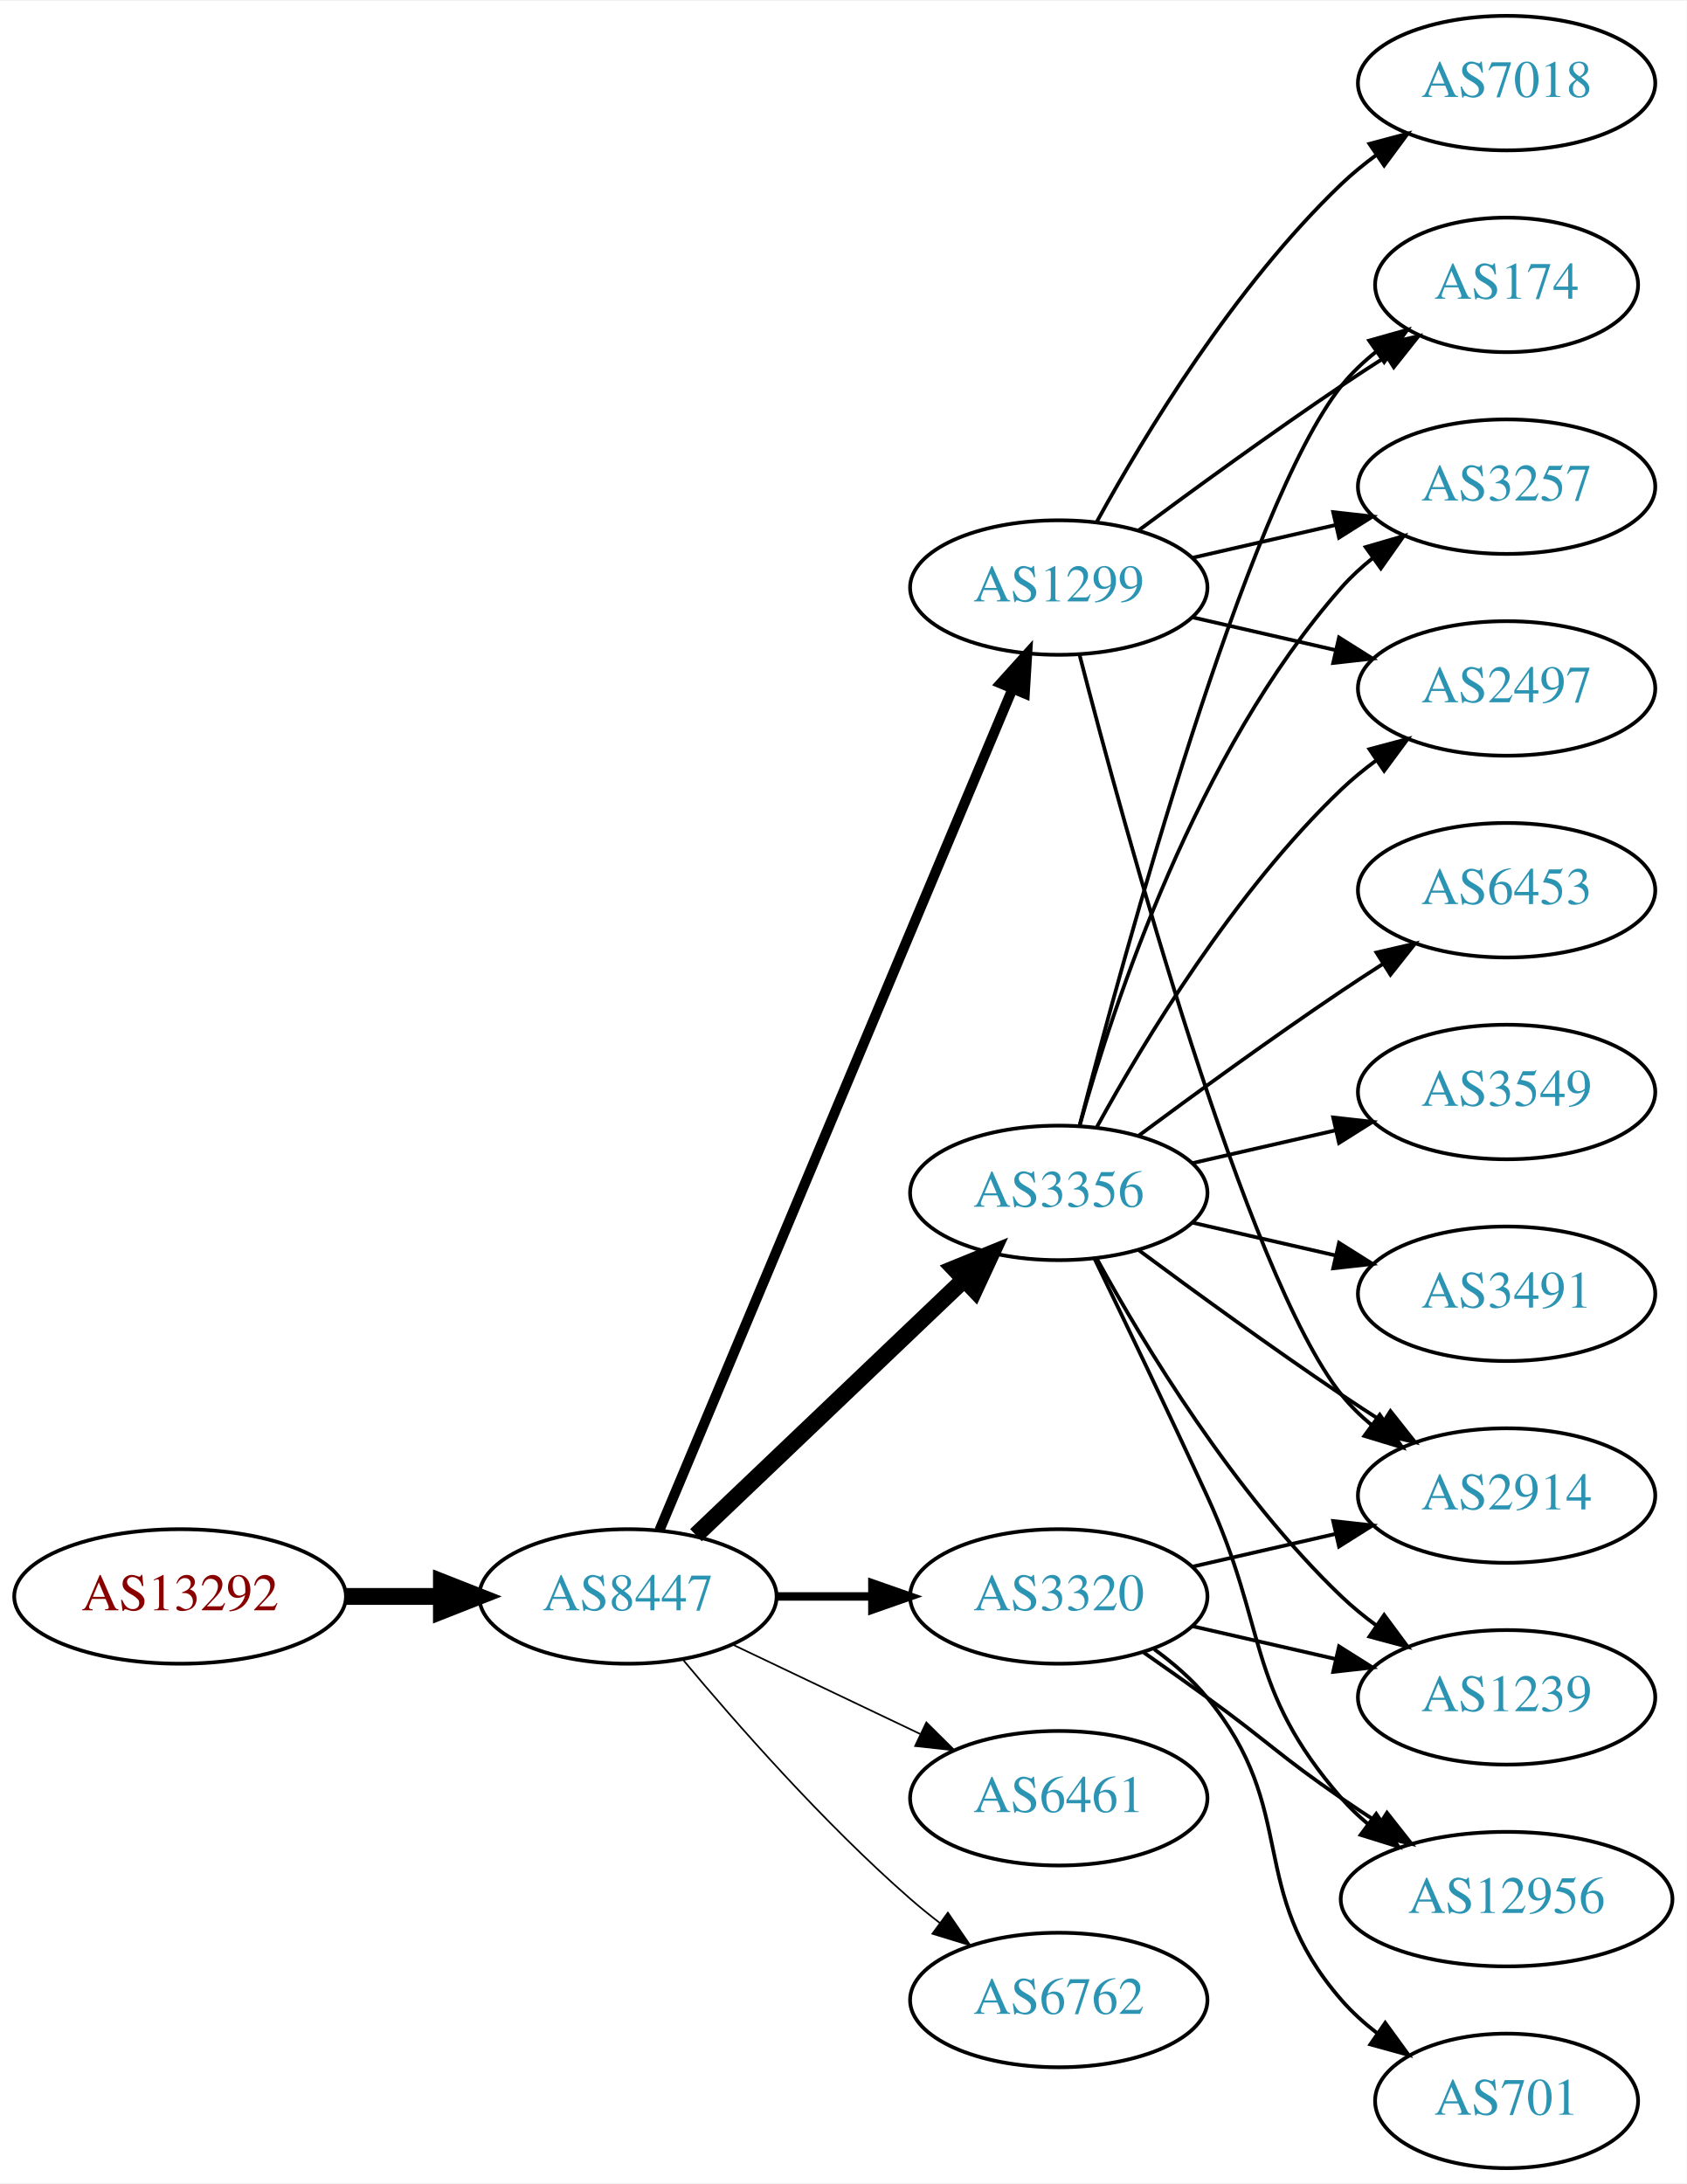
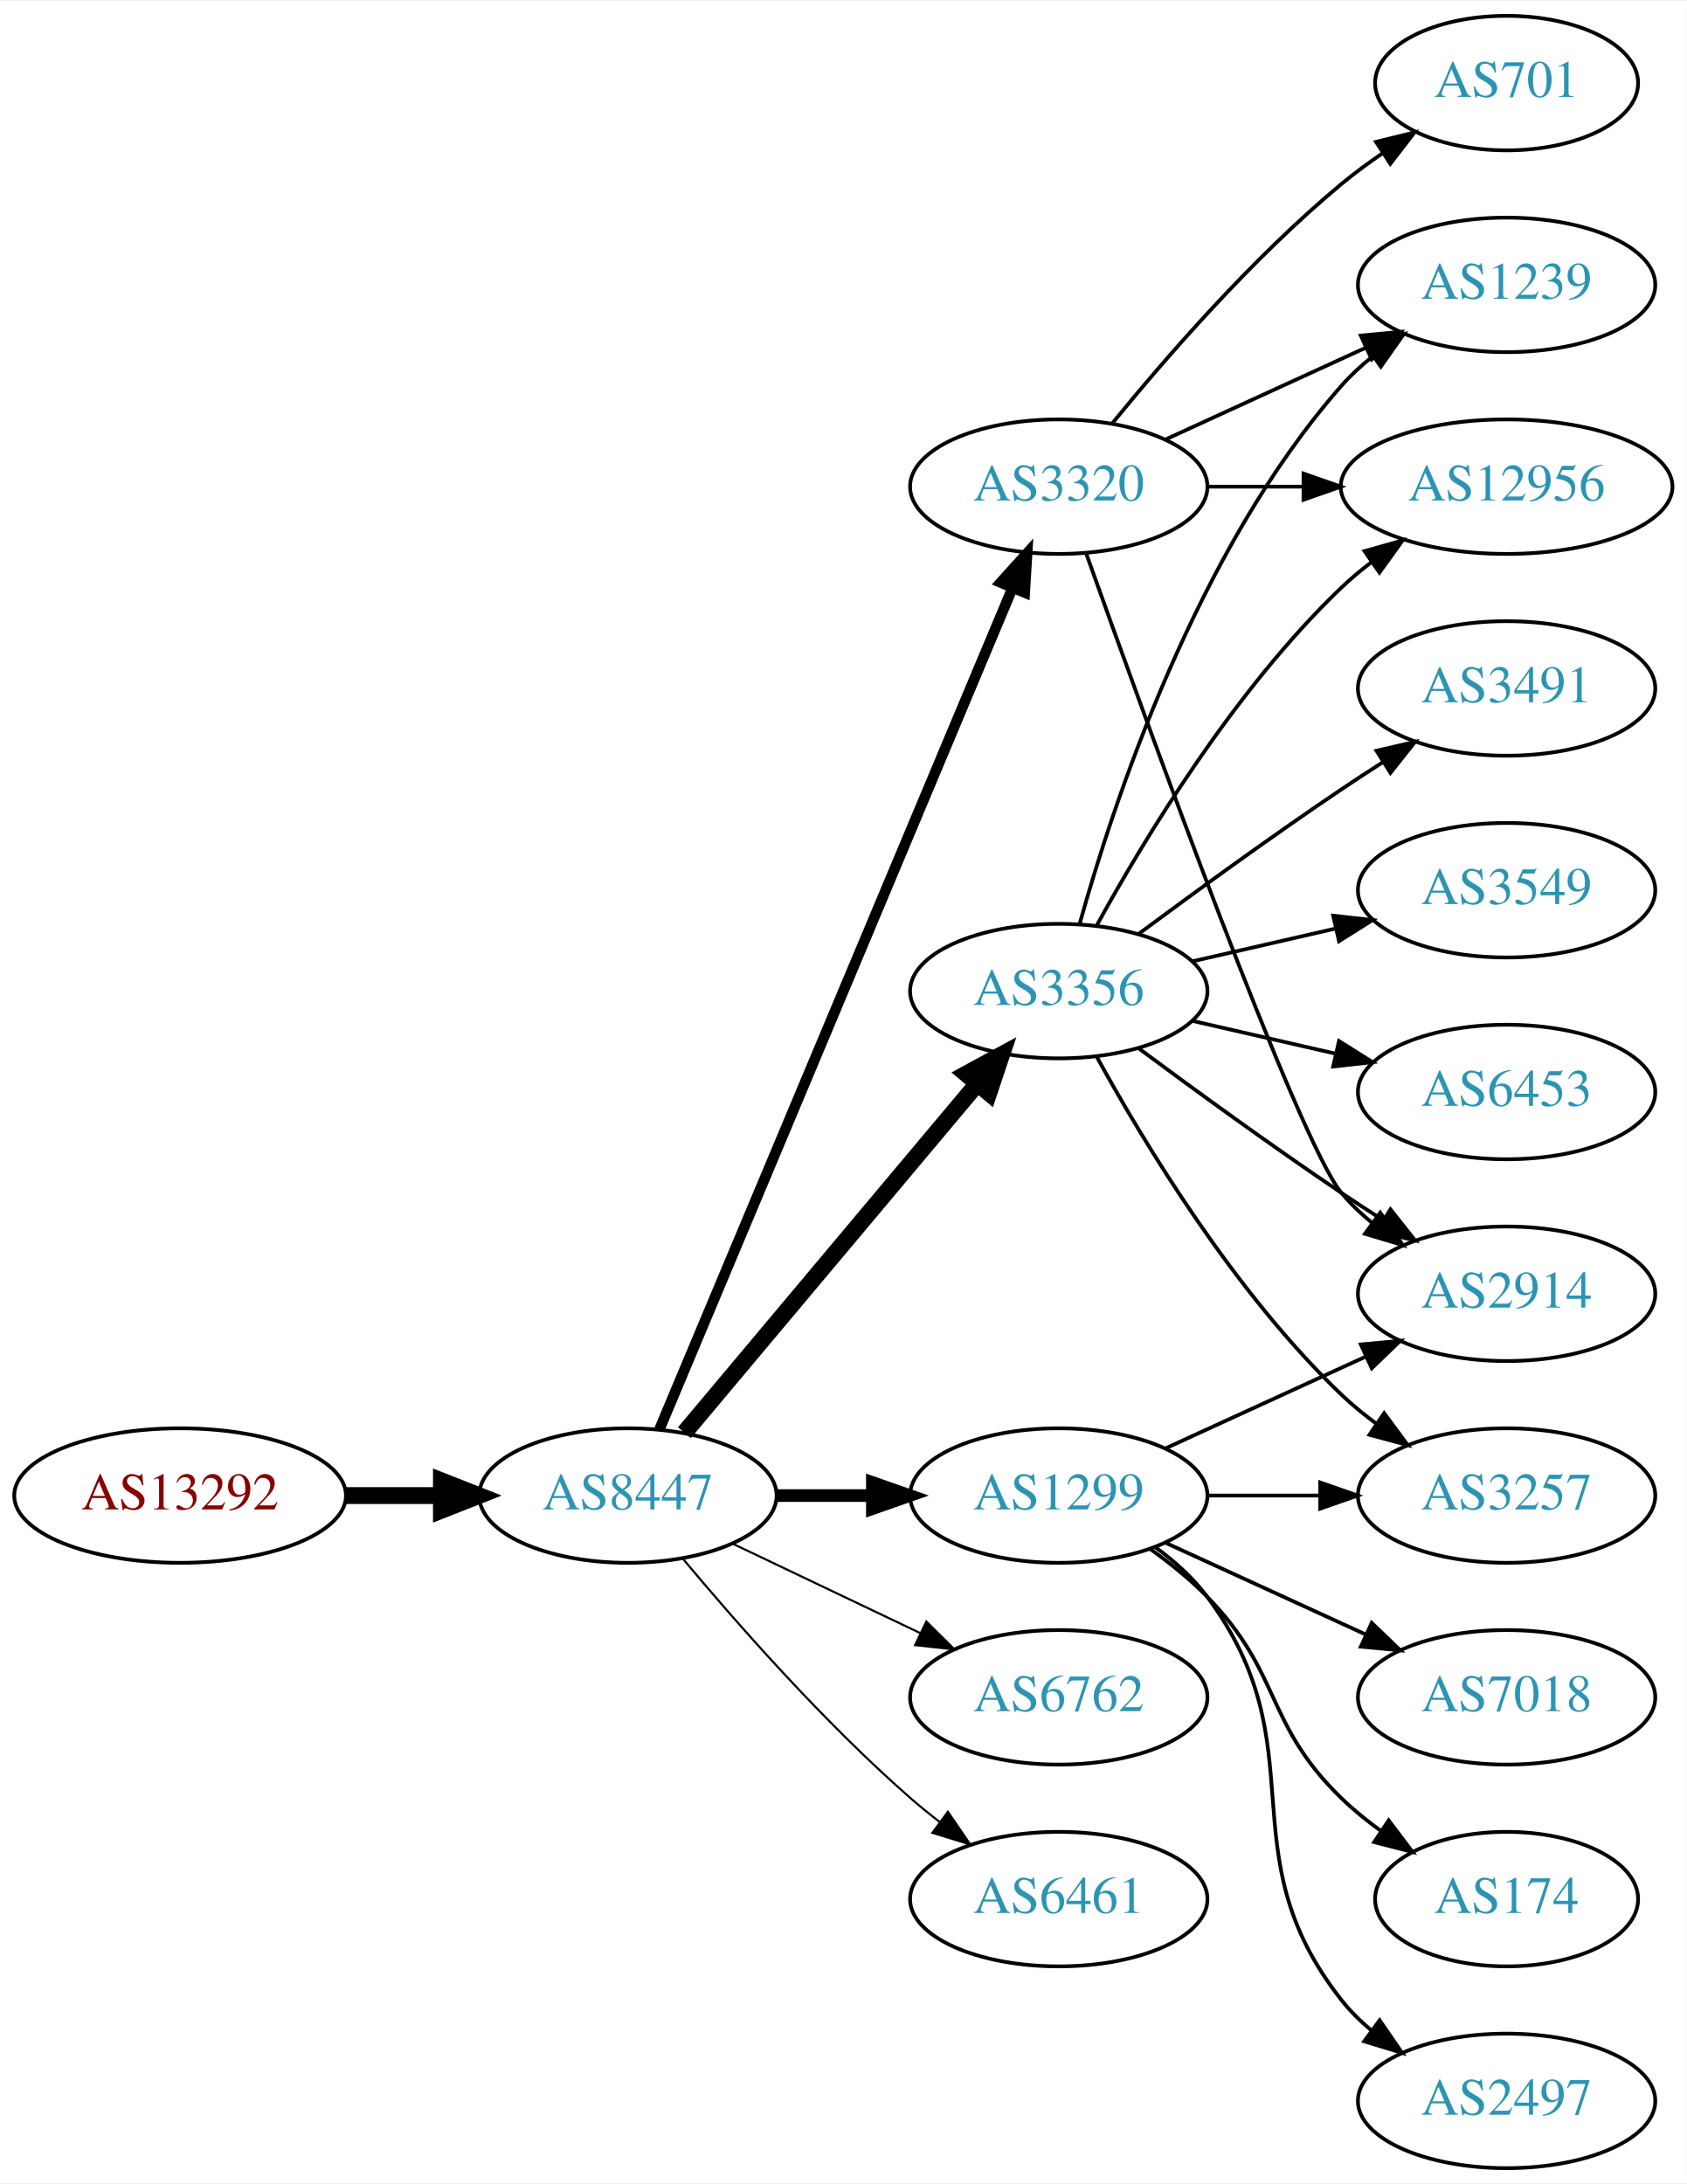
<svg xmlns="http://www.w3.org/2000/svg" xmlns:xlink="http://www.w3.org/1999/xlink" width="451pt" height="584pt" viewBox="0.00 0.00 451.37 584.00">
  <g id="graph0" class="graph" transform="scale(1 1) rotate(0) translate(4 580)">
    <polygon fill="white" stroke="none" points="-4,4 -4,-580 447.37,-580 447.37,4 -4,4" />
    <g id="node1" class="node">
      <g id="a_node1">
        <a xlink:href="/asn/13292" xlink:title="AS13292 ~ UNSPECIFIED [AT]">
-           <ellipse fill="#ffffff" stroke="black" cx="44.196" cy="-153" rx="44.393" ry="18" />
-           <text text-anchor="middle" x="44.196" y="-149.3" font-family="Times,serif" font-size="14.00" fill="#880000">AS13292</text>
+           <ellipse fill="#ffffff" stroke="black" cx="44.196" cy="-180" rx="44.393" ry="18" />
+           <text text-anchor="middle" x="44.196" y="-176.3" font-family="Times,serif" font-size="14.00" fill="#880000">AS13292</text>
        </a>
      </g>
    </g>
    <g id="node2" class="node">
      <g id="a_node2">
        <a xlink:href="/asn/8447" xlink:title="AS8447 ~ A1 Telekom Austria AG [AT]">
-           <ellipse fill="#ffffff" stroke="black" cx="164.039" cy="-153" rx="39.794" ry="18" />
-           <text text-anchor="middle" x="164.039" y="-149.3" font-family="Times,serif" font-size="14.00" fill="#2c94b3">AS8447</text>
+           <ellipse fill="#ffffff" stroke="black" cx="164.039" cy="-180" rx="39.794" ry="18" />
+           <text text-anchor="middle" x="164.039" y="-176.3" font-family="Times,serif" font-size="14.00" fill="#2c94b3">AS8447</text>
        </a>
      </g>
    </g>
    <g id="edge1" class="edge">
-       <path fill="none" stroke="black" stroke-width="4.5" d="M88.407,-153C96.72,-153 105.482,-153 113.965,-153" />
-       <polygon fill="black" stroke="black" stroke-width="4.5" points="114.123,-156.938 124.123,-153 114.123,-149.063 114.123,-156.938" />
+       <path fill="none" stroke="black" stroke-width="4.5" d="M88.407,-180C96.72,-180 105.482,-180 113.965,-180" />
+       <polygon fill="black" stroke="black" stroke-width="4.5" points="114.123,-183.938 124.123,-180 114.123,-176.063 114.123,-183.938" />
    </g>
    <g id="node3" class="node">
      <g id="a_node3">
-         <a xlink:href="/asn/1299" xlink:title="AS1299 ~ Telia Carrier [EU]">
-           <ellipse fill="#ffffff" stroke="black" cx="279.332" cy="-423" rx="39.794" ry="18" />
-           <text text-anchor="middle" x="279.332" y="-419.3" font-family="Times,serif" font-size="14.00" fill="#2c94b3">AS1299</text>
+         <a xlink:href="/asn/3356" xlink:title="AS3356 ~ Level 3 Parent, LLC [US]">
+           <ellipse fill="#ffffff" stroke="black" cx="279.332" cy="-315" rx="39.794" ry="18" />
+           <text text-anchor="middle" x="279.332" y="-311.3" font-family="Times,serif" font-size="14.00" fill="#2c94b3">AS3356</text>
        </a>
      </g>
    </g>
    <g id="edge2" class="edge">
-       <path fill="none" stroke="black" stroke-width="2.7" d="M172.472,-170.715C191.797,-216.771 243.72,-340.514 266.893,-395.739" />
-       <polygon fill="black" stroke="black" stroke-width="2.7" points="263.774,-397.352 270.871,-405.219 270.229,-394.644 263.774,-397.352" />
+       <path fill="none" stroke="black" stroke-width="4.5" d="M179.158,-196.825C198.833,-220.269 234.637,-262.934 257.415,-290.076" />
+       <polygon fill="black" stroke="black" stroke-width="4.5" points="254.59,-292.834 264.034,-297.963 260.622,-287.772 254.59,-292.834" />
    </g>
    <g id="node4" class="node">
      <g id="a_node4">
-         <a xlink:href="/asn/3356" xlink:title="AS3356 ~ Level 3 Parent, LLC [US]">
-           <ellipse fill="#ffffff" stroke="black" cx="279.332" cy="-261" rx="39.794" ry="18" />
-           <text text-anchor="middle" x="279.332" y="-257.3" font-family="Times,serif" font-size="14.00" fill="#2c94b3">AS3356</text>
+         <a xlink:href="/asn/1299" xlink:title="AS1299 ~ Telia Carrier [EU]">
+           <ellipse fill="#ffffff" stroke="black" cx="279.332" cy="-180" rx="39.794" ry="18" />
+           <text text-anchor="middle" x="279.332" y="-176.3" font-family="Times,serif" font-size="14.00" fill="#2c94b3">AS1299</text>
        </a>
      </g>
    </g>
    <g id="edge3" class="edge">
-       <path fill="none" stroke="black" stroke-width="4.5" d="M182.245,-169.403C201.321,-187.587 232.241,-217.063 253.838,-237.651" />
-       <polygon fill="black" stroke="black" stroke-width="4.5" points="251.379,-240.747 261.334,-244.797 256.813,-235.047 251.379,-240.747" />
+       <path fill="none" stroke="black" stroke-width="3.375" d="M203.711,-180C211.914,-180 220.678,-180 229.21,-180" />
+       <polygon fill="black" stroke="black" stroke-width="3.375" points="229.449,-183.5 239.449,-180 229.449,-176.5 229.449,-183.5" />
    </g>
    <g id="node5" class="node">
      <g id="a_node5">
-         <a xlink:href="/asn/6461" xlink:title="AS6461 ~ Zayo Bandwidth [US]">
-           <ellipse fill="#ffffff" stroke="black" cx="279.332" cy="-99" rx="39.794" ry="18" />
-           <text text-anchor="middle" x="279.332" y="-95.3" font-family="Times,serif" font-size="14.00" fill="#2c94b3">AS6461</text>
+         <a xlink:href="/asn/3320" xlink:title="AS3320 ~ DTAG [DE]">
+           <ellipse fill="#ffffff" stroke="black" cx="279.332" cy="-450" rx="39.794" ry="18" />
+           <text text-anchor="middle" x="279.332" y="-446.3" font-family="Times,serif" font-size="14.00" fill="#2c94b3">AS3320</text>
        </a>
      </g>
    </g>
    <g id="edge4" class="edge">
-       <path fill="none" stroke="black" stroke-width="0.45" d="M192.175,-140.066C207.169,-132.919 225.99,-123.948 242.213,-116.215" />
-       <polygon fill="black" stroke="black" stroke-width="0.45" points="243.895,-119.291 251.417,-111.829 240.884,-112.972 243.895,-119.291" />
+       <path fill="none" stroke="black" stroke-width="2.812" d="M172.472,-197.715C191.797,-243.771 243.72,-367.514 266.893,-422.739" />
+       <polygon fill="black" stroke="black" stroke-width="2.812" points="263.774,-424.352 270.871,-432.219 270.229,-421.644 263.774,-424.352" />
    </g>
    <g id="node6" class="node">
      <g id="a_node6">
-         <a xlink:href="/asn/3320" xlink:title="AS3320 ~ DTAG [DE]">
-           <ellipse fill="#ffffff" stroke="black" cx="279.332" cy="-153" rx="39.794" ry="18" />
-           <text text-anchor="middle" x="279.332" y="-149.3" font-family="Times,serif" font-size="14.00" fill="#2c94b3">AS3320</text>
+         <a xlink:href="/asn/6762" xlink:title="AS6762 ~ TELECOM ITALIA SPARKLE S.p.A. [IT]">
+           <ellipse fill="#ffffff" stroke="black" cx="279.332" cy="-126" rx="39.794" ry="18" />
+           <text text-anchor="middle" x="279.332" y="-122.3" font-family="Times,serif" font-size="14.00" fill="#2c94b3">AS6762</text>
        </a>
      </g>
    </g>
    <g id="edge5" class="edge">
-       <path fill="none" stroke="black" stroke-width="2.25" d="M203.711,-153C211.914,-153 220.678,-153 229.21,-153" />
-       <polygon fill="black" stroke="black" stroke-width="2.25" points="229.449,-156.5 239.449,-153 229.449,-149.5 229.449,-156.5" />
+       <path fill="none" stroke="black" stroke-width="0.562" d="M192.175,-167.066C207.169,-159.919 225.99,-150.948 242.213,-143.215" />
+       <polygon fill="black" stroke="black" stroke-width="0.562" points="243.895,-146.291 251.417,-138.829 240.884,-139.972 243.895,-146.291" />
    </g>
    <g id="node7" class="node">
      <g id="a_node7">
-         <a xlink:href="/asn/6762" xlink:title="AS6762 ~ TELECOM ITALIA SPARKLE S.p.A. [IT]">
-           <ellipse fill="#ffffff" stroke="black" cx="279.332" cy="-45" rx="39.794" ry="18" />
-           <text text-anchor="middle" x="279.332" y="-41.3" font-family="Times,serif" font-size="14.00" fill="#2c94b3">AS6762</text>
+         <a xlink:href="/asn/6461" xlink:title="AS6461 ~ Zayo Bandwidth [US]">
+           <ellipse fill="#ffffff" stroke="black" cx="279.332" cy="-72" rx="39.794" ry="18" />
+           <text text-anchor="middle" x="279.332" y="-68.3" font-family="Times,serif" font-size="14.00" fill="#2c94b3">AS6461</text>
        </a>
      </g>
    </g>
    <g id="edge6" class="edge">
-       <path fill="none" stroke="black" stroke-width="0.45" d="M178.669,-136.183C192.951,-119.071 216.498,-92.255 239.685,-72 242.151,-69.846 244.789,-67.706 247.487,-65.628" />
-       <polygon fill="black" stroke="black" stroke-width="0.45" points="249.66,-68.375 255.641,-59.63 245.512,-62.736 249.66,-68.375" />
+       <path fill="none" stroke="black" stroke-width="0.562" d="M178.669,-163.183C192.951,-146.071 216.498,-119.255 239.685,-99 242.151,-96.846 244.789,-94.706 247.487,-92.628" />
+       <polygon fill="black" stroke="black" stroke-width="0.562" points="249.66,-95.375 255.641,-86.63 245.512,-89.736 249.66,-95.375" />
    </g>
    <g id="node8" class="node">
      <g id="a_node8">
-         <a xlink:href="/asn/7018" xlink:title="AS7018 ~ AT&amp;T Services, Inc. [US]">
-           <ellipse fill="#ffffff" stroke="black" cx="399.174" cy="-558" rx="39.794" ry="18" />
-           <text text-anchor="middle" x="399.174" y="-554.3" font-family="Times,serif" font-size="14.00" fill="#2c94b3">AS7018</text>
+         <a xlink:href="/asn/12956" xlink:title="AS12956 ~ TELXIUS [ES]">
+           <ellipse fill="#ffffff" stroke="black" cx="399.174" cy="-450" rx="44.393" ry="18" />
+           <text text-anchor="middle" x="399.174" y="-446.3" font-family="Times,serif" font-size="14.00" fill="#2c94b3">AS12956</text>
        </a>
      </g>
    </g>
    <g id="edge7" class="edge">
-       <path fill="none" stroke="black" d="M289.573,-440.713C302.118,-463.561 326.295,-503.611 354.978,-531 357.846,-533.739 361.035,-536.347 364.344,-538.785" />
-       <polygon fill="black" stroke="black" points="362.468,-541.742 372.704,-544.477 366.407,-535.956 362.468,-541.742" />
+       <path fill="none" stroke="black" d="M289.573,-332.713C302.118,-355.561 326.295,-395.611 354.978,-423 357.485,-425.393 360.236,-427.687 363.098,-429.855" />
+       <polygon fill="black" stroke="black" points="361.145,-432.759 371.349,-435.61 365.15,-427.018 361.145,-432.759" />
    </g>
    <g id="node9" class="node">
      <g id="a_node9">
-         <a xlink:href="/asn/2914" xlink:title="AS2914 ~ NTT America, Inc. [US]">
-           <ellipse fill="#ffffff" stroke="black" cx="399.174" cy="-180" rx="39.794" ry="18" />
-           <text text-anchor="middle" x="399.174" y="-176.3" font-family="Times,serif" font-size="14.00" fill="#2c94b3">AS2914</text>
+         <a xlink:href="/asn/1239" xlink:title="AS1239 ~ Sprint [US]">
+           <ellipse fill="#ffffff" stroke="black" cx="399.174" cy="-504" rx="39.794" ry="18" />
+           <text text-anchor="middle" x="399.174" y="-500.3" font-family="Times,serif" font-size="14.00" fill="#2c94b3">AS1239</text>
        </a>
      </g>
    </g>
    <g id="edge8" class="edge">
-       <path fill="none" stroke="black" d="M284.849,-405.158C296.699,-359.353 329.522,-238.97 354.978,-207 357.319,-204.06 360.074,-201.351 363.04,-198.879" />
-       <polygon fill="black" stroke="black" points="365.232,-201.612 371.246,-192.89 361.105,-195.958 365.232,-201.612" />
+       <path fill="none" stroke="black" d="M284.904,-332.946C293.81,-364.995 316.094,-432.842 354.978,-477 357.462,-479.821 360.312,-482.449 363.337,-484.871" />
+       <polygon fill="black" stroke="black" points="361.455,-487.828 371.627,-490.791 365.523,-482.131 361.455,-487.828" />
    </g>
    <g id="node10" class="node">
      <g id="a_node10">
-         <a xlink:href="/asn/174" xlink:title="AS174 ~ Cogent Communications [US]">
-           <ellipse fill="#ffffff" stroke="black" cx="399.174" cy="-504" rx="35.194" ry="18" />
-           <text text-anchor="middle" x="399.174" y="-500.3" font-family="Times,serif" font-size="14.00" fill="#2c94b3">AS174</text>
+         <a xlink:href="/asn/2914" xlink:title="AS2914 ~ NTT America, Inc. [US]">
+           <ellipse fill="#ffffff" stroke="black" cx="399.174" cy="-234" rx="39.794" ry="18" />
+           <text text-anchor="middle" x="399.174" y="-230.3" font-family="Times,serif" font-size="14.00" fill="#2c94b3">AS2914</text>
        </a>
      </g>
    </g>
    <g id="edge9" class="edge">
-       <path fill="none" stroke="black" d="M300.662,-438.277C315.524,-449.304 336.269,-464.407 354.978,-477 358.795,-479.569 362.845,-482.21 366.876,-484.786" />
-       <polygon fill="black" stroke="black" points="365.245,-487.895 375.57,-490.271 368.98,-481.975 365.245,-487.895" />
+       <path fill="none" stroke="black" d="M300.662,-299.723C315.524,-288.696 336.269,-273.593 354.978,-261 358.527,-258.611 362.277,-256.161 366.026,-253.758" />
+       <polygon fill="black" stroke="black" points="368.094,-256.591 374.674,-248.288 364.352,-250.675 368.094,-256.591" />
    </g>
    <g id="node11" class="node">
      <g id="a_node11">
        <a xlink:href="/asn/3257" xlink:title="AS3257 ~ GTT [DE]">
-           <ellipse fill="#ffffff" stroke="black" cx="399.174" cy="-450" rx="39.794" ry="18" />
-           <text text-anchor="middle" x="399.174" y="-446.3" font-family="Times,serif" font-size="14.00" fill="#2c94b3">AS3257</text>
+           <ellipse fill="#ffffff" stroke="black" cx="399.174" cy="-180" rx="39.794" ry="18" />
+           <text text-anchor="middle" x="399.174" y="-176.3" font-family="Times,serif" font-size="14.00" fill="#2c94b3">AS3257</text>
        </a>
      </g>
    </g>
    <g id="edge10" class="edge">
-       <path fill="none" stroke="black" d="M315.051,-430.955C327.051,-433.704 340.672,-436.825 353.364,-439.733" />
-       <polygon fill="black" stroke="black" points="352.767,-443.187 363.296,-442.009 354.33,-436.364 352.767,-443.187" />
+       <path fill="none" stroke="black" d="M289.573,-297.287C302.118,-274.439 326.295,-234.389 354.978,-207 357.846,-204.261 361.035,-201.653 364.344,-199.215" />
+       <polygon fill="black" stroke="black" points="366.407,-202.044 372.704,-193.523 362.468,-196.258 366.407,-202.044" />
    </g>
    <g id="node12" class="node">
      <g id="a_node12">
-         <a xlink:href="/asn/2497" xlink:title="AS2497 ~ Internet Initiative Japan Inc. [JP]">
-           <ellipse fill="#ffffff" stroke="black" cx="399.174" cy="-396" rx="39.794" ry="18" />
-           <text text-anchor="middle" x="399.174" y="-392.3" font-family="Times,serif" font-size="14.00" fill="#2c94b3">AS2497</text>
+         <a xlink:href="/asn/3549" xlink:title="AS3549 ~ Level 3 Parent, LLC [US]">
+           <ellipse fill="#ffffff" stroke="black" cx="399.174" cy="-342" rx="39.794" ry="18" />
+           <text text-anchor="middle" x="399.174" y="-338.3" font-family="Times,serif" font-size="14.00" fill="#2c94b3">AS3549</text>
        </a>
      </g>
    </g>
    <g id="edge11" class="edge">
-       <path fill="none" stroke="black" d="M315.051,-415.045C327.051,-412.296 340.672,-409.175 353.364,-406.267" />
-       <polygon fill="black" stroke="black" points="354.33,-409.636 363.296,-403.991 352.767,-402.813 354.33,-409.636" />
-     </g>
-     <g id="edge19" class="edge">
-       <path fill="none" stroke="black" d="M300.662,-245.723C315.524,-234.696 336.269,-219.593 354.978,-207 358.527,-204.611 362.277,-202.161 366.026,-199.758" />
-       <polygon fill="black" stroke="black" points="368.094,-202.591 374.674,-194.288 364.352,-196.675 368.094,-202.591" />
-     </g>
-     <g id="edge15" class="edge">
-       <path fill="none" stroke="black" d="M284.849,-278.842C296.699,-324.647 329.522,-445.03 354.978,-477 357.643,-480.347 360.843,-483.393 364.281,-486.132" />
-       <polygon fill="black" stroke="black" points="362.398,-489.087 372.595,-491.965 366.419,-483.357 362.398,-489.087" />
-     </g>
-     <g id="edge16" class="edge">
-       <path fill="none" stroke="black" d="M284.904,-278.946C293.81,-310.995 316.094,-378.842 354.978,-423 357.462,-425.821 360.312,-428.449 363.337,-430.871" />
-       <polygon fill="black" stroke="black" points="361.455,-433.828 371.627,-436.791 365.523,-428.131 361.455,-433.828" />
-     </g>
-     <g id="edge17" class="edge">
-       <path fill="none" stroke="black" d="M289.573,-278.713C302.118,-301.561 326.295,-341.611 354.978,-369 357.846,-371.739 361.035,-374.347 364.344,-376.785" />
-       <polygon fill="black" stroke="black" points="362.468,-379.742 372.704,-382.477 366.407,-373.956 362.468,-379.742" />
+       <path fill="none" stroke="black" d="M315.051,-322.955C327.051,-325.704 340.672,-328.825 353.364,-331.733" />
+       <polygon fill="black" stroke="black" points="352.767,-335.187 363.296,-334.009 354.33,-328.364 352.767,-335.187" />
    </g>
    <g id="node13" class="node">
      <g id="a_node13">
-         <a xlink:href="/asn/3549" xlink:title="AS3549 ~ Level 3 Parent, LLC [US]">
+         <a xlink:href="/asn/6453" xlink:title="AS6453 ~ TATA COMMUNICATIONS (AMERICA) INC [US]">
          <ellipse fill="#ffffff" stroke="black" cx="399.174" cy="-288" rx="39.794" ry="18" />
-           <text text-anchor="middle" x="399.174" y="-284.3" font-family="Times,serif" font-size="14.00" fill="#2c94b3">AS3549</text>
+           <text text-anchor="middle" x="399.174" y="-284.3" font-family="Times,serif" font-size="14.00" fill="#2c94b3">AS6453</text>
        </a>
      </g>
    </g>
    <g id="edge12" class="edge">
-       <path fill="none" stroke="black" d="M315.051,-268.955C327.051,-271.704 340.672,-274.825 353.364,-277.733" />
-       <polygon fill="black" stroke="black" points="352.767,-281.187 363.296,-280.009 354.33,-274.364 352.767,-281.187" />
+       <path fill="none" stroke="black" d="M315.051,-307.045C327.051,-304.296 340.672,-301.175 353.364,-298.267" />
+       <polygon fill="black" stroke="black" points="354.33,-301.636 363.296,-295.991 352.767,-294.813 354.33,-301.636" />
    </g>
    <g id="node14" class="node">
      <g id="a_node14">
        <a xlink:href="/asn/3491" xlink:title="AS3491 ~ PCCW Global, Inc. [US]">
-           <ellipse fill="#ffffff" stroke="black" cx="399.174" cy="-234" rx="39.794" ry="18" />
-           <text text-anchor="middle" x="399.174" y="-230.3" font-family="Times,serif" font-size="14.00" fill="#2c94b3">AS3491</text>
+           <ellipse fill="#ffffff" stroke="black" cx="399.174" cy="-396" rx="39.794" ry="18" />
+           <text text-anchor="middle" x="399.174" y="-392.3" font-family="Times,serif" font-size="14.00" fill="#2c94b3">AS3491</text>
        </a>
      </g>
    </g>
    <g id="edge13" class="edge">
-       <path fill="none" stroke="black" d="M315.051,-253.045C327.051,-250.296 340.672,-247.175 353.364,-244.267" />
-       <polygon fill="black" stroke="black" points="354.33,-247.636 363.296,-241.991 352.767,-240.813 354.33,-247.636" />
+       <path fill="none" stroke="black" d="M300.662,-330.277C315.524,-341.304 336.269,-356.407 354.978,-369 358.527,-371.389 362.277,-373.839 366.026,-376.242" />
+       <polygon fill="black" stroke="black" points="364.352,-379.325 374.674,-381.712 368.094,-373.409 364.352,-379.325" />
+     </g>
+     <g id="edge15" class="edge">
+       <path fill="none" stroke="black" d="M307.96,-192.661C323.917,-199.973 344.188,-209.261 361.471,-217.181" />
+       <polygon fill="black" stroke="black" points="360.169,-220.435 370.718,-221.419 363.085,-214.071 360.169,-220.435" />
+     </g>
+     <g id="edge18" class="edge">
+       <path fill="none" stroke="black" d="M319.244,-180C328.798,-180 339.147,-180 349.11,-180" />
+       <polygon fill="black" stroke="black" points="349.302,-183.5 359.302,-180 349.302,-176.5 349.302,-183.5" />
    </g>
    <g id="node15" class="node">
      <g id="a_node15">
-         <a xlink:href="/asn/6453" xlink:title="AS6453 ~ TATA COMMUNICATIONS (AMERICA) INC [US]">
-           <ellipse fill="#ffffff" stroke="black" cx="399.174" cy="-342" rx="39.794" ry="18" />
-           <text text-anchor="middle" x="399.174" y="-338.3" font-family="Times,serif" font-size="14.00" fill="#2c94b3">AS6453</text>
+         <a xlink:href="/asn/7018" xlink:title="AS7018 ~ AT&amp;T Services, Inc. [US]">
+           <ellipse fill="#ffffff" stroke="black" cx="399.174" cy="-126" rx="39.794" ry="18" />
+           <text text-anchor="middle" x="399.174" y="-122.3" font-family="Times,serif" font-size="14.00" fill="#2c94b3">AS7018</text>
        </a>
      </g>
    </g>
    <g id="edge14" class="edge">
-       <path fill="none" stroke="black" d="M300.662,-276.277C315.524,-287.304 336.269,-302.407 354.978,-315 358.527,-317.389 362.277,-319.839 366.026,-322.242" />
-       <polygon fill="black" stroke="black" points="364.352,-325.325 374.674,-327.712 368.094,-319.409 364.352,-325.325" />
+       <path fill="none" stroke="black" d="M307.96,-167.339C323.917,-160.027 344.188,-150.739 361.471,-142.819" />
+       <polygon fill="black" stroke="black" points="363.085,-145.929 370.718,-138.581 360.169,-139.565 363.085,-145.929" />
    </g>
    <g id="node16" class="node">
      <g id="a_node16">
-         <a xlink:href="/asn/12956" xlink:title="AS12956 ~ TELXIUS [ES]">
-           <ellipse fill="#ffffff" stroke="black" cx="399.174" cy="-72" rx="44.393" ry="18" />
-           <text text-anchor="middle" x="399.174" y="-68.3" font-family="Times,serif" font-size="14.00" fill="#2c94b3">AS12956</text>
-         </a>
-       </g>
-     </g>
-     <g id="edge18" class="edge">
-       <path fill="none" stroke="black" d="M288.913,-243.367C296.837,-227.002 308.873,-201.935 318.978,-180 335.462,-144.219 329.144,-128.742 354.978,-99 357.124,-96.53 359.552,-94.209 362.135,-92.047" />
-       <polygon fill="black" stroke="black" points="364.281,-94.814 370.227,-86.044 360.11,-89.192 364.281,-94.814" />
+         <a xlink:href="/asn/174" xlink:title="AS174 ~ Cogent Communications [US]">
+           <ellipse fill="#ffffff" stroke="black" cx="399.174" cy="-72" rx="35.194" ry="18" />
+           <text text-anchor="middle" x="399.174" y="-68.3" font-family="Times,serif" font-size="14.00" fill="#2c94b3">AS174</text>
+         </a>
+       </g>
+     </g>
+     <g id="edge16" class="edge">
+       <path fill="none" stroke="black" d="M303.926,-165.611C309.182,-161.852 314.513,-157.563 318.978,-153 339.151,-132.383 334.285,-119.094 354.978,-99 358.206,-95.866 361.857,-92.911 365.635,-90.188" />
+       <polygon fill="black" stroke="black" points="367.614,-93.075 373.995,-84.617 363.732,-87.25 367.614,-93.075" />
    </g>
    <g id="node17" class="node">
      <g id="a_node17">
-         <a xlink:href="/asn/1239" xlink:title="AS1239 ~ Sprint [US]">
-           <ellipse fill="#ffffff" stroke="black" cx="399.174" cy="-126" rx="39.794" ry="18" />
-           <text text-anchor="middle" x="399.174" y="-122.3" font-family="Times,serif" font-size="14.00" fill="#2c94b3">AS1239</text>
-         </a>
-       </g>
+         <a xlink:href="/asn/2497" xlink:title="AS2497 ~ Internet Initiative Japan Inc. [JP]">
+           <ellipse fill="#ffffff" stroke="black" cx="399.174" cy="-18" rx="39.794" ry="18" />
+           <text text-anchor="middle" x="399.174" y="-14.3" font-family="Times,serif" font-size="14.00" fill="#2c94b3">AS2497</text>
+         </a>
+       </g>
+     </g>
+     <g id="edge17" class="edge">
+       <path fill="none" stroke="black" d="M305.262,-166.118C310.338,-162.389 315.256,-157.984 318.978,-153 349.249,-112.458 323.679,-84.754 354.978,-45 357.303,-42.047 360.047,-39.33 363.006,-36.853" />
+       <polygon fill="black" stroke="black" points="365.199,-39.585 371.203,-30.855 361.065,-33.936 365.199,-39.585" />
+     </g>
+     <g id="edge22" class="edge">
+       <path fill="none" stroke="black" d="M319.244,-450C327.347,-450 336.022,-450 344.548,-450" />
+       <polygon fill="black" stroke="black" points="344.826,-453.5 354.826,-450 344.826,-446.5 344.826,-453.5" />
    </g>
    <g id="edge20" class="edge">
-       <path fill="none" stroke="black" d="M289.573,-243.287C302.118,-220.439 326.295,-180.389 354.978,-153 357.846,-150.261 361.035,-147.653 364.344,-145.215" />
-       <polygon fill="black" stroke="black" points="366.407,-148.044 372.704,-139.523 362.468,-142.258 366.407,-148.044" />
-     </g>
-     <g id="edge23" class="edge">
-       <path fill="none" stroke="black" d="M315.051,-160.955C327.051,-163.704 340.672,-166.825 353.364,-169.733" />
-       <polygon fill="black" stroke="black" points="352.767,-173.187 363.296,-172.009 354.33,-166.364 352.767,-173.187" />
-     </g>
-     <g id="edge24" class="edge">
-       <path fill="none" stroke="black" d="M302.089,-137.991C307.623,-134.121 313.542,-129.936 318.978,-126 335.178,-114.271 338.483,-110.311 354.978,-99 358.249,-96.757 361.699,-94.472 365.166,-92.227" />
-       <polygon fill="black" stroke="black" points="367.167,-95.102 373.724,-86.78 363.408,-89.197 367.167,-95.102" />
-     </g>
-     <g id="edge22" class="edge">
-       <path fill="none" stroke="black" d="M315.051,-145.045C327.051,-142.296 340.672,-139.175 353.364,-136.267" />
-       <polygon fill="black" stroke="black" points="354.33,-139.636 363.296,-133.991 352.767,-132.813 354.33,-139.636" />
+       <path fill="none" stroke="black" d="M307.96,-462.661C323.917,-469.973 344.188,-479.261 361.471,-487.181" />
+       <polygon fill="black" stroke="black" points="360.169,-490.435 370.718,-491.419 363.085,-484.071 360.169,-490.435" />
+     </g>
+     <g id="edge21" class="edge">
+       <path fill="none" stroke="black" d="M286.662,-432.14C302.502,-387.733 343.411,-274.897 354.978,-261 357.383,-258.111 360.179,-255.437 363.172,-252.987" />
+       <polygon fill="black" stroke="black" points="365.361,-255.723 371.415,-247.027 361.26,-250.05 365.361,-255.723" />
    </g>
    <g id="node18" class="node">
      <g id="a_node18">
        <a xlink:href="/asn/701" xlink:title="AS701 ~ UUNET [US]">
-           <ellipse fill="#ffffff" stroke="black" cx="399.174" cy="-18" rx="35.194" ry="18" />
-           <text text-anchor="middle" x="399.174" y="-14.3" font-family="Times,serif" font-size="14.00" fill="#2c94b3">AS701</text>
-         </a>
-       </g>
-     </g>
-     <g id="edge21" class="edge">
-       <path fill="none" stroke="black" d="M304.912,-138.844C310.007,-135.128 315.02,-130.799 318.978,-126 344.043,-95.606 329.144,-74.742 354.978,-45 357.784,-41.77 361.071,-38.797 364.559,-36.098" />
-       <polygon fill="black" stroke="black" points="366.693,-38.878 372.925,-30.31 362.71,-33.121 366.693,-38.878" />
+           <ellipse fill="#ffffff" stroke="black" cx="399.174" cy="-558" rx="35.194" ry="18" />
+           <text text-anchor="middle" x="399.174" y="-554.3" font-family="Times,serif" font-size="14.00" fill="#2c94b3">AS701</text>
+         </a>
+       </g>
+     </g>
+     <g id="edge19" class="edge">
+       <path fill="none" stroke="black" d="M293.751,-467.065C307.865,-484.375 331.28,-511.345 354.978,-531 358.441,-533.872 362.234,-536.669 366.088,-539.308" />
+       <polygon fill="black" stroke="black" points="364.231,-542.275 374.521,-544.797 368.05,-536.408 364.231,-542.275" />
    </g>
  </g>
</svg>
